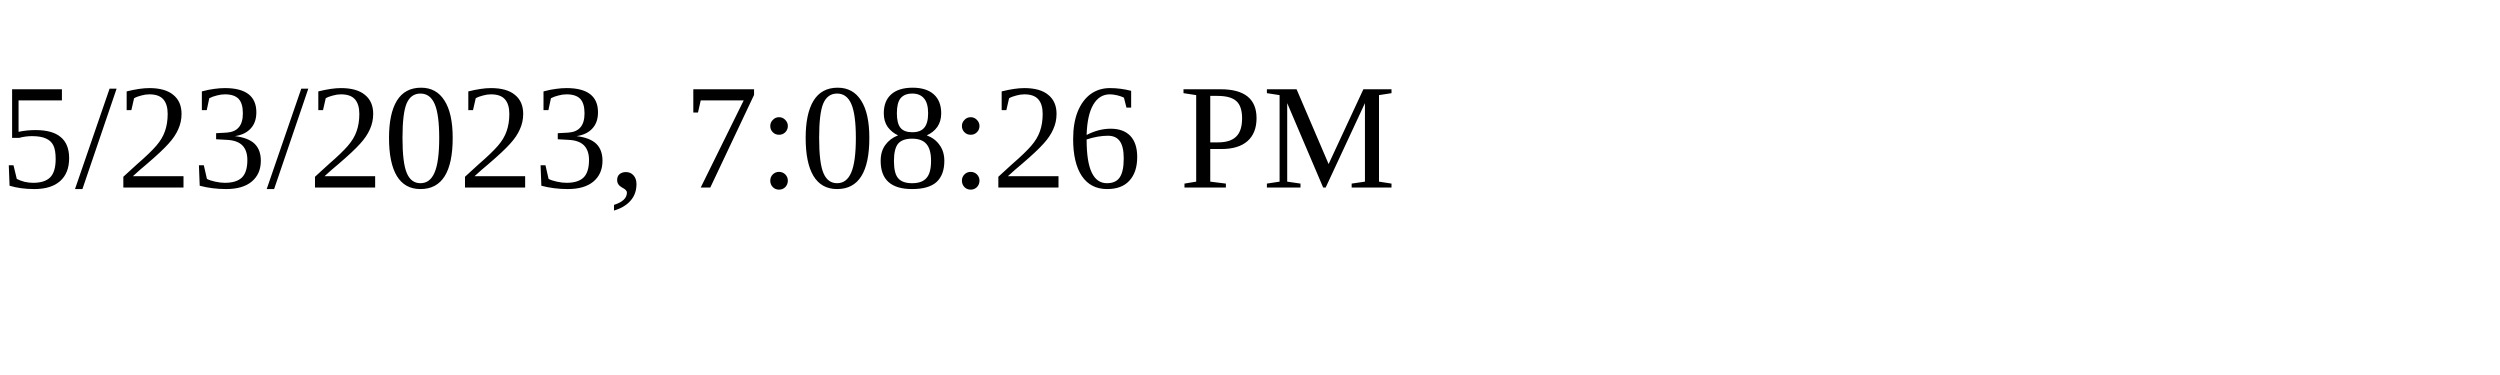
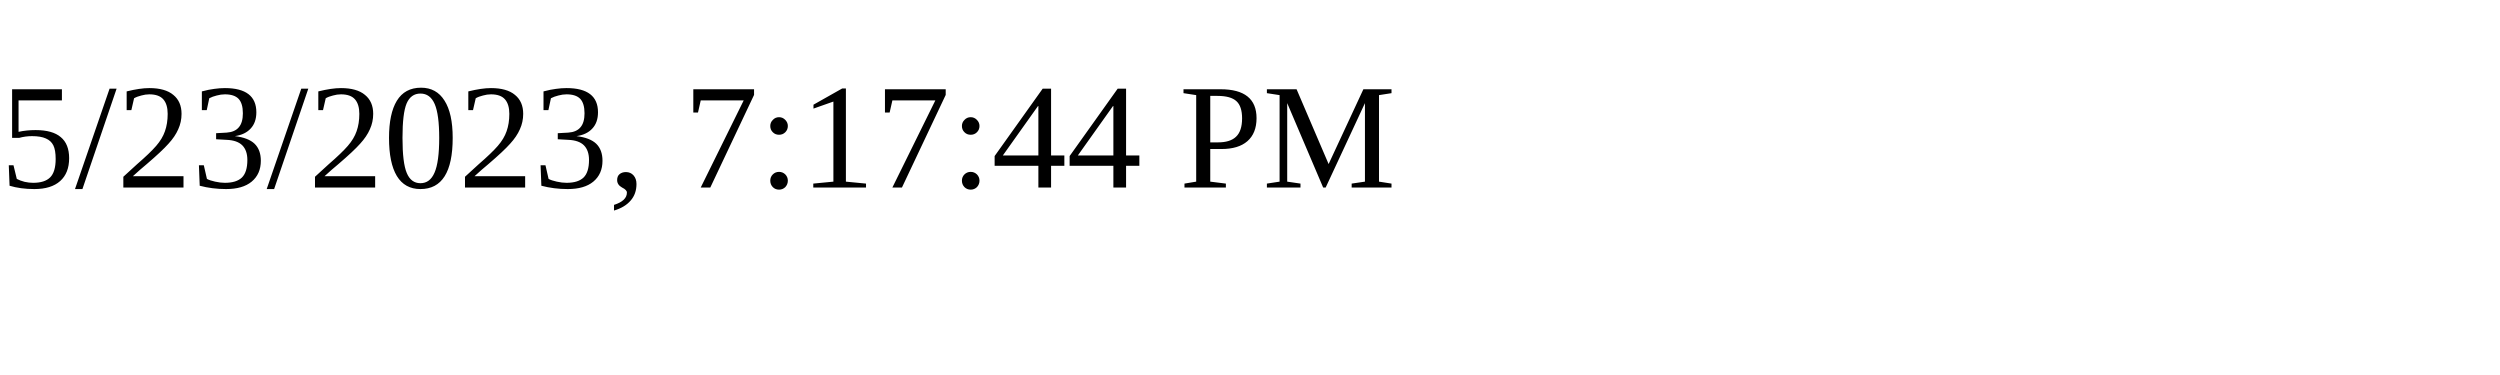
<svg xmlns="http://www.w3.org/2000/svg" height="30" width="200">
-   <text x="0" y="15">5/23/2023, 7:08:26 PM</text>
+   <text x="0" y="15">5/23/2023, 7:17:44 PM</text>
</svg>
